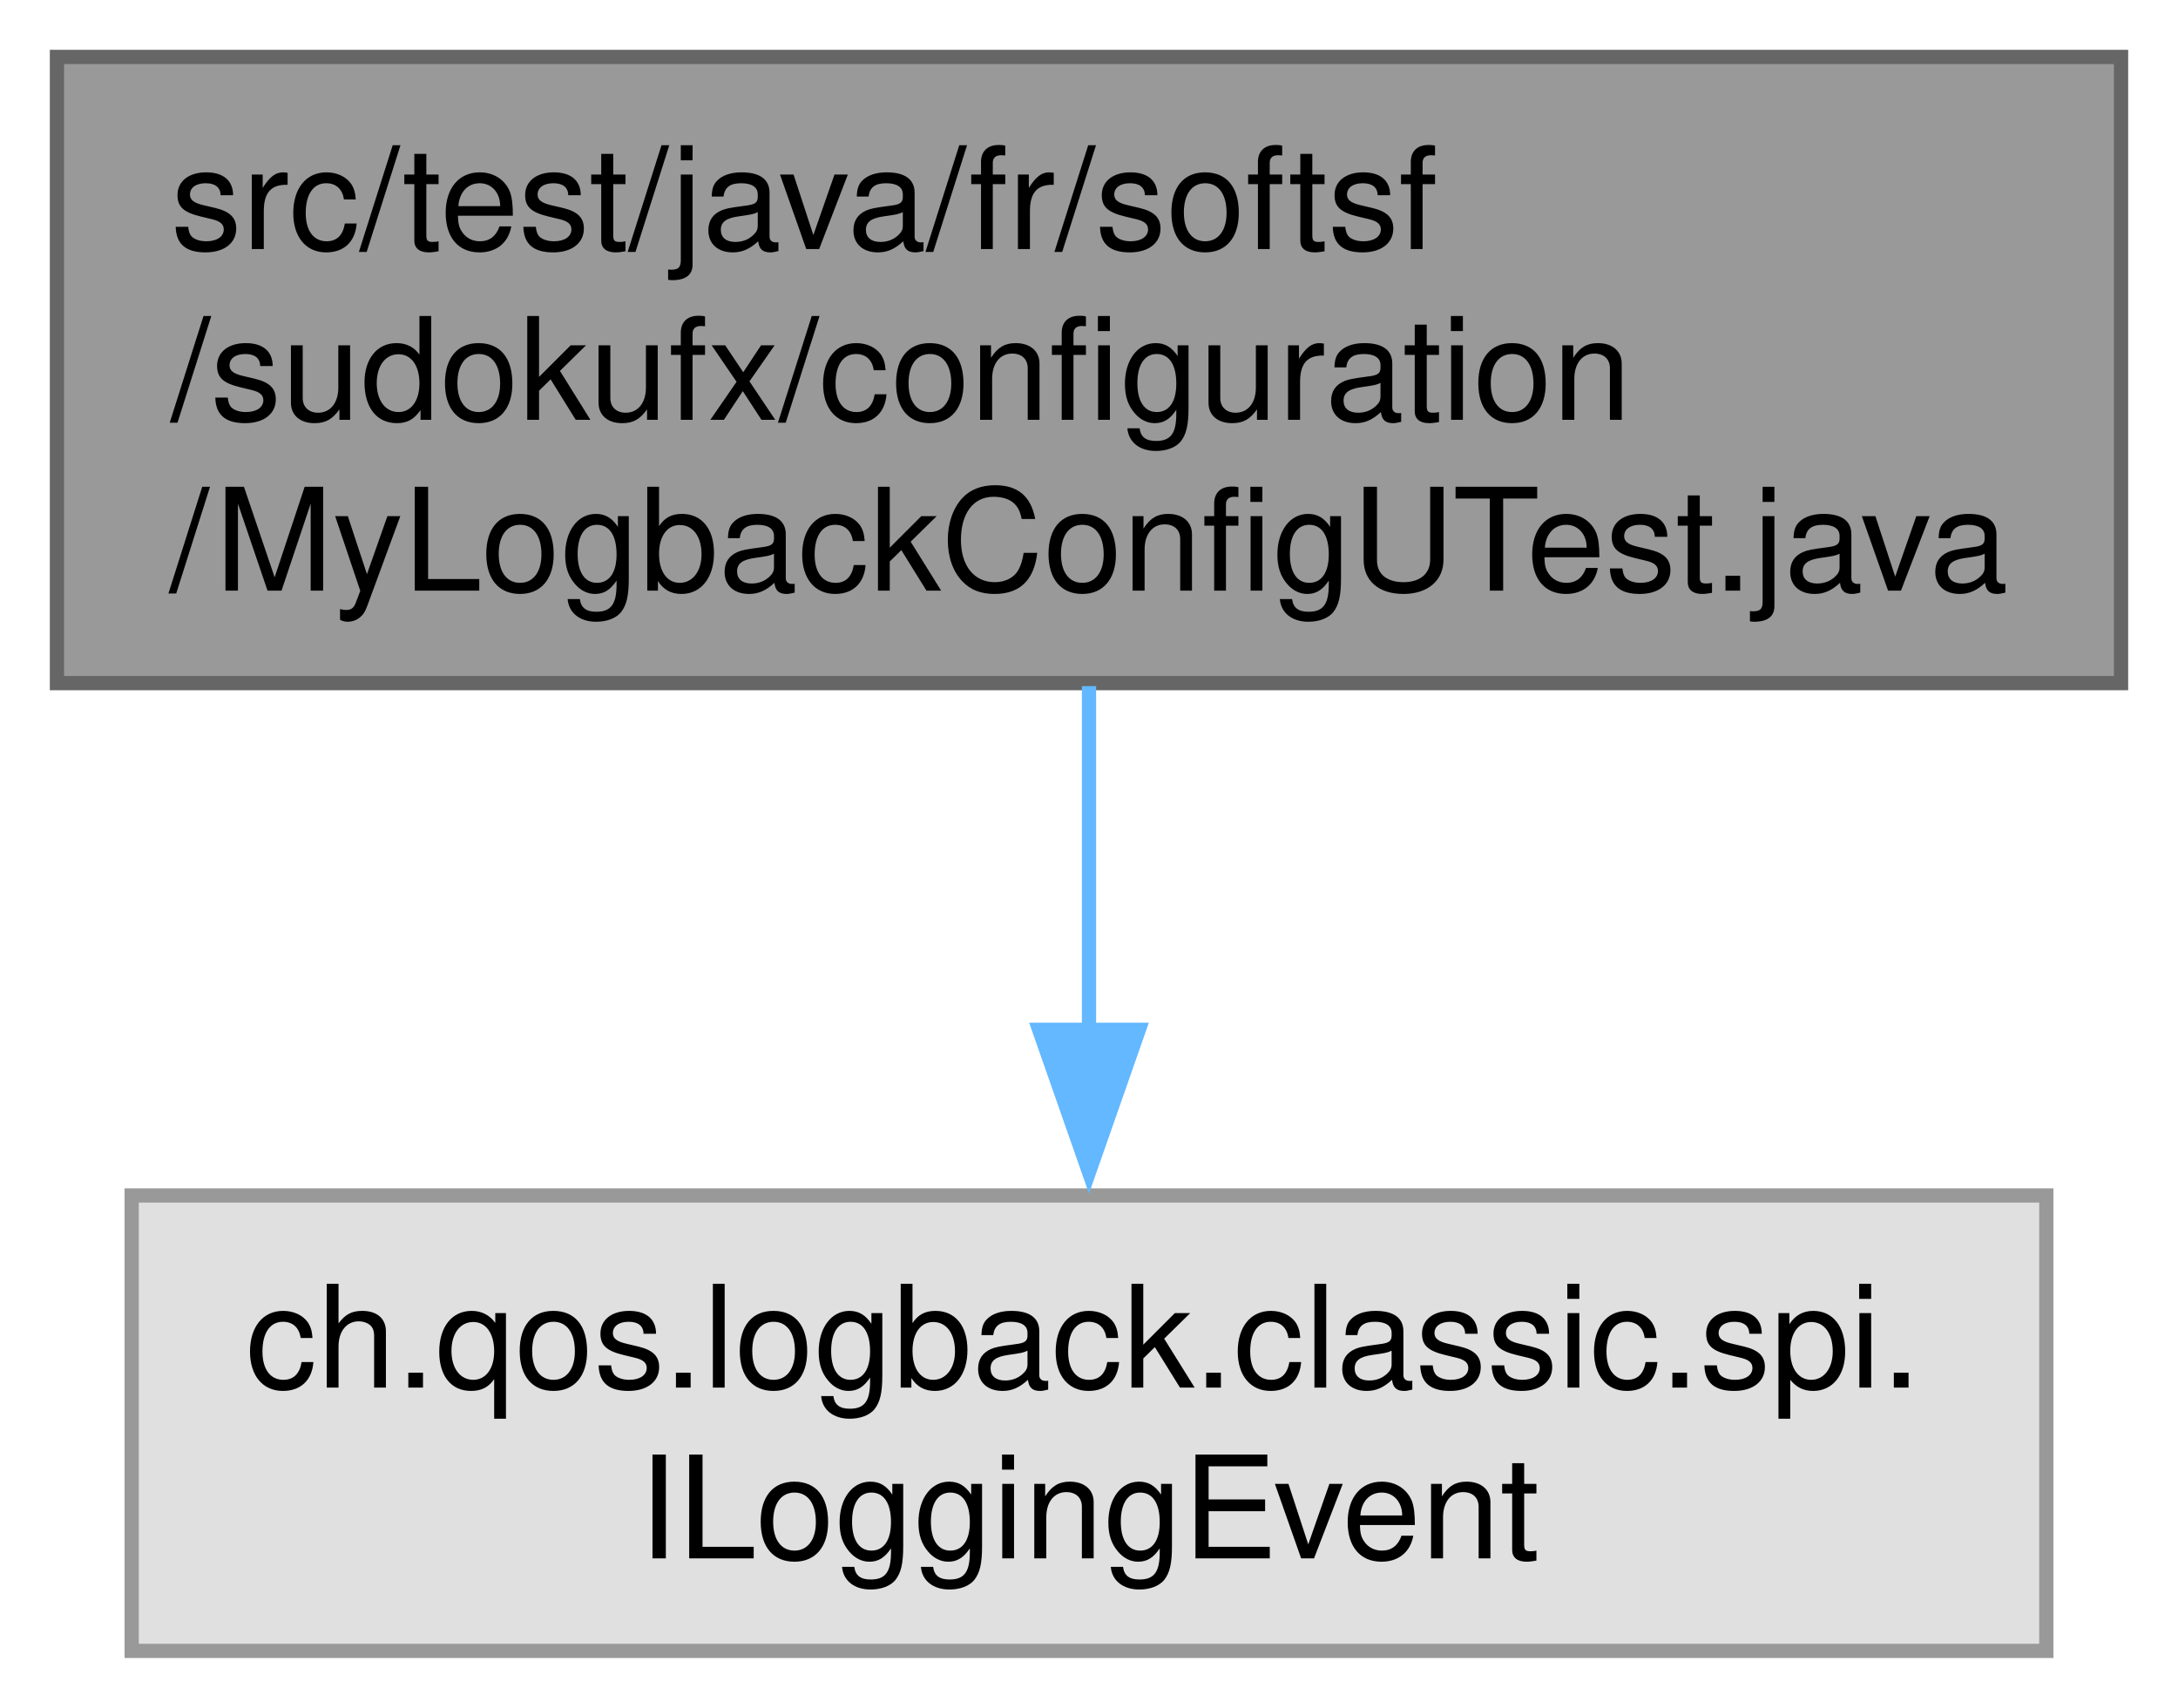
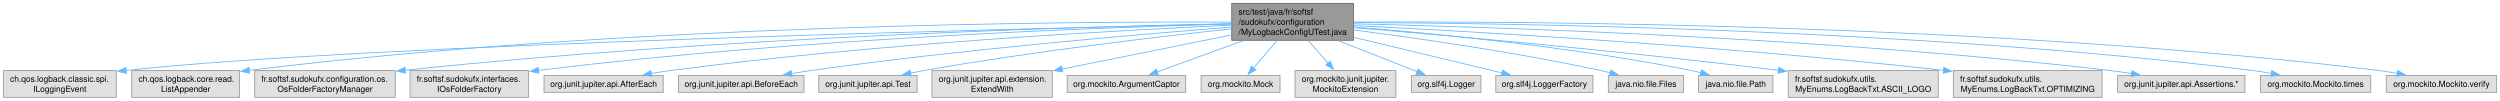
- <svg xmlns="http://www.w3.org/2000/svg" xmlns:xlink="http://www.w3.org/1999/xlink" width="153pt" height="120pt" viewBox="0.00 0.00 153.00 120.00">
+ <svg xmlns="http://www.w3.org/2000/svg" xmlns:xlink="http://www.w3.org/1999/xlink" width="2979pt" height="120pt" viewBox="0.00 0.00 2979.00 120.00">
  <g id="graph0" class="graph" transform="scale(1 1) rotate(0) translate(4 116)">
    <g id="Node000001" class="node">
      <g id="a_Node000001">
        <a xlink:title=" ">
-           <polygon fill="#999999" stroke="#666666" points="145,-112 0,-112 0,-68 145,-68 145,-112" />
-           <text text-anchor="start" x="8" y="-98.5" font-family="Helvetica,sans-Serif" font-size="10.00">src/test/java/fr/softsf</text>
-           <text text-anchor="start" x="8" y="-86.5" font-family="Helvetica,sans-Serif" font-size="10.00">/sudokufx/configuration</text>
-           <text text-anchor="middle" x="72.5" y="-74.5" font-family="Helvetica,sans-Serif" font-size="10.00">/MyLogbackConfigUTest.java</text>
+           <polygon fill="#999999" stroke="#666666" points="1608.75,-112 1463.75,-112 1463.75,-68 1608.75,-68 1608.75,-112" />
+           <text text-anchor="start" x="1471.75" y="-98.5" font-family="Helvetica,sans-Serif" font-size="10.00">src/test/java/fr/softsf</text>
+           <text text-anchor="start" x="1471.75" y="-86.5" font-family="Helvetica,sans-Serif" font-size="10.00">/sudokufx/configuration</text>
+           <text text-anchor="middle" x="1536.25" y="-74.5" font-family="Helvetica,sans-Serif" font-size="10.00">/MyLogbackConfigUTest.java</text>
        </a>
      </g>
    </g>
    <g id="Node000002" class="node">
      <g id="a_Node000002">
        <a xlink:title=" ">
-           <polygon fill="#e0e0e0" stroke="#999999" points="139.75,-32 5.25,-32 5.25,0 139.75,0 139.75,-32" />
-           <text text-anchor="start" x="13.25" y="-18.5" font-family="Helvetica,sans-Serif" font-size="10.00">ch.qos.logback.classic.spi.</text>
-           <text text-anchor="middle" x="72.5" y="-6.5" font-family="Helvetica,sans-Serif" font-size="10.00">ILoggingEvent</text>
+           <polygon fill="#e0e0e0" stroke="#999999" points="134.5,-32 0,-32 0,0 134.5,0 134.5,-32" />
+           <text text-anchor="start" x="8" y="-18.5" font-family="Helvetica,sans-Serif" font-size="10.00">ch.qos.logback.classic.spi.</text>
+           <text text-anchor="middle" x="67.25" y="-6.5" font-family="Helvetica,sans-Serif" font-size="10.00">ILoggingEvent</text>
        </a>
      </g>
    </g>
    <g id="edge1_Node000001_Node000002" class="edge">
      <g id="a_edge1_Node000001_Node000002">
        <a xlink:title=" ">
-           <path fill="none" stroke="#63b8ff" d="M72.5,-67.79C72.5,-60.18 72.5,-51.52 72.5,-43.52" />
-           <polygon fill="#63b8ff" stroke="#63b8ff" points="76,-43.64 72.5,-33.64 69,-43.64 76,-43.64" />
+           <path fill="none" stroke="#63b8ff" d="M1463.49,-87.48C1218.76,-82.13 425.64,-62.92 146.09,-32.04" />
+           <polygon fill="#63b8ff" stroke="#63b8ff" points="146.6,-28.58 136.27,-30.92 145.81,-35.53 146.6,-28.58" />
+         </a>
+       </g>
+     </g>
+     <g id="Node000003" class="node">
+       <g id="a_Node000003">
+         <a xlink:title=" ">
+           <polygon fill="#e0e0e0" stroke="#999999" points="281.5,-32 153,-32 153,0 281.5,0 281.5,-32" />
+           <text text-anchor="start" x="161" y="-18.5" font-family="Helvetica,sans-Serif" font-size="10.00">ch.qos.logback.core.read.</text>
+           <text text-anchor="middle" x="217.25" y="-6.5" font-family="Helvetica,sans-Serif" font-size="10.00">ListAppender</text>
+         </a>
+       </g>
+     </g>
+     <g id="edge2_Node000001_Node000003" class="edge">
+       <g id="a_edge2_Node000001_Node000003">
+         <a xlink:title=" ">
+           <path fill="none" stroke="#63b8ff" d="M1463.58,-89.65C1272.87,-90.49 742.34,-87.37 292.91,-32.2" />
+           <polygon fill="#63b8ff" stroke="#63b8ff" points="293.5,-28.75 283.15,-30.99 292.64,-35.69 293.5,-28.75" />
+         </a>
+       </g>
+     </g>
+     <g id="Node000004" class="node">
+       <g id="a_Node000004">
+         <a xlink:title=" ">
+           <polygon fill="#e0e0e0" stroke="#999999" points="467,-32 299.5,-32 299.5,0 467,0 467,-32" />
+           <text text-anchor="start" x="307.5" y="-18.5" font-family="Helvetica,sans-Serif" font-size="10.00">fr.softsf.sudokufx.configuration.os.</text>
+           <text text-anchor="middle" x="383.25" y="-6.5" font-family="Helvetica,sans-Serif" font-size="10.00">OsFolderFactoryManager</text>
+         </a>
+       </g>
+     </g>
+     <g id="edge3_Node000001_Node000004" class="edge">
+       <g id="a_edge3_Node000001_Node000004">
+         <a xlink:title=" ">
+           <path fill="none" stroke="#63b8ff" d="M1463.35,-87.79C1292.76,-84.38 854.15,-72.23 478.8,-32.32" />
+           <polygon fill="#63b8ff" stroke="#63b8ff" points="479.25,-28.85 468.93,-31.26 478.5,-35.81 479.25,-28.85" />
+         </a>
+       </g>
+     </g>
+     <g id="Node000005" class="node">
+       <g id="a_Node000005">
+         <a xlink:title=" ">
+           <polygon fill="#e0e0e0" stroke="#999999" points="625.88,-32 484.62,-32 484.62,0 625.88,0 625.88,-32" />
+           <text text-anchor="start" x="492.62" y="-18.5" font-family="Helvetica,sans-Serif" font-size="10.00">fr.softsf.sudokufx.interfaces.</text>
+           <text text-anchor="middle" x="555.25" y="-6.5" font-family="Helvetica,sans-Serif" font-size="10.00">IOsFolderFactory</text>
+         </a>
+       </g>
+     </g>
+     <g id="edge4_Node000001_Node000005" class="edge">
+       <g id="a_edge4_Node000001_Node000005">
+         <a xlink:title=" ">
+           <path fill="none" stroke="#63b8ff" d="M1463.27,-87.4C1311.36,-83.42 950.04,-70.55 637.38,-32.16" />
+           <polygon fill="#63b8ff" stroke="#63b8ff" points="638.14,-28.73 627.78,-30.97 637.27,-35.67 638.14,-28.73" />
+         </a>
+       </g>
+     </g>
+     <g id="Node000006" class="node">
+       <g id="a_Node000006">
+         <a xlink:title=" ">
+           <polygon fill="#e0e0e0" stroke="#999999" points="786.25,-26 644.25,-26 644.25,-6 786.25,-6 786.25,-26" />
+           <text text-anchor="middle" x="715.25" y="-12.5" font-family="Helvetica,sans-Serif" font-size="10.00">org.junit.jupiter.api.AfterEach</text>
+         </a>
+       </g>
+     </g>
+     <g id="edge5_Node000001_Node000006" class="edge">
+       <g id="a_edge5_Node000001_Node000006">
+         <a xlink:title=" ">
+           <path fill="none" stroke="#63b8ff" d="M1463.4,-86.02C1330.27,-80 1038.94,-64.12 795.25,-32 787.72,-31.01 779.82,-29.77 772.05,-28.44" />
+           <polygon fill="#63b8ff" stroke="#63b8ff" points="772.75,-25.01 762.29,-26.69 771.52,-31.9 772.75,-25.01" />
+         </a>
+       </g>
+     </g>
+     <g id="Node000007" class="node">
+       <g id="a_Node000007">
+         <a xlink:title=" ">
+           <polygon fill="#e0e0e0" stroke="#999999" points="954,-26 804.5,-26 804.5,-6 954,-6 954,-26" />
+           <text text-anchor="middle" x="879.25" y="-12.5" font-family="Helvetica,sans-Serif" font-size="10.00">org.junit.jupiter.api.BeforeEach</text>
+         </a>
+       </g>
+     </g>
+     <g id="edge6_Node000001_Node000007" class="edge">
+       <g id="a_edge6_Node000001_Node000007">
+         <a xlink:title=" ">
+           <path fill="none" stroke="#63b8ff" d="M1463.54,-83.65C1354.37,-75.2 1141.76,-57.09 962.25,-32 954.75,-30.95 946.89,-29.71 939.12,-28.41" />
+           <polygon fill="#63b8ff" stroke="#63b8ff" points="939.8,-24.97 929.35,-26.71 938.61,-31.87 939.8,-24.97" />
+         </a>
+       </g>
+     </g>
+     <g id="Node000008" class="node">
+       <g id="a_Node000008">
+         <a xlink:title=" ">
+           <polygon fill="#e0e0e0" stroke="#999999" points="1088.88,-26 971.62,-26 971.62,-6 1088.88,-6 1088.88,-26" />
+           <text text-anchor="middle" x="1030.25" y="-12.5" font-family="Helvetica,sans-Serif" font-size="10.00">org.junit.jupiter.api.Test</text>
+         </a>
+       </g>
+     </g>
+     <g id="edge7_Node000001_Node000008" class="edge">
+       <g id="a_edge7_Node000001_Node000008">
+         <a xlink:title=" ">
+           <path fill="none" stroke="#63b8ff" d="M1463.31,-81.59C1375.95,-72.24 1225.35,-54.61 1097.25,-32 1091.95,-31.07 1086.44,-29.99 1080.96,-28.86" />
+           <polygon fill="#63b8ff" stroke="#63b8ff" points="1081.8,-25.46 1071.29,-26.8 1080.34,-32.31 1081.8,-25.46" />
+         </a>
+       </g>
+     </g>
+     <g id="Node000009" class="node">
+       <g id="a_Node000009">
+         <a xlink:title=" ">
+           <polygon fill="#e0e0e0" stroke="#999999" points="1250,-32 1106.5,-32 1106.5,0 1250,0 1250,-32" />
+           <text text-anchor="start" x="1114.5" y="-18.5" font-family="Helvetica,sans-Serif" font-size="10.00">org.junit.jupiter.api.extension.</text>
+           <text text-anchor="middle" x="1178.25" y="-6.5" font-family="Helvetica,sans-Serif" font-size="10.00">ExtendWith</text>
+         </a>
+       </g>
+     </g>
+     <g id="edge8_Node000001_Node000009" class="edge">
+       <g id="a_edge8_Node000001_Node000009">
+         <a xlink:title=" ">
+           <path fill="none" stroke="#63b8ff" d="M1463.37,-74.34C1404.86,-62.58 1322.68,-46.05 1261.57,-33.76" />
+           <polygon fill="#63b8ff" stroke="#63b8ff" points="1262.39,-30.35 1251.9,-31.81 1261.01,-37.21 1262.39,-30.35" />
+         </a>
+       </g>
+     </g>
+     <g id="Node000010" class="node">
+       <g id="a_Node000010">
+         <a xlink:title=" ">
+           <polygon fill="#e0e0e0" stroke="#999999" points="1408.88,-26 1267.62,-26 1267.62,-6 1408.88,-6 1408.88,-26" />
+           <text text-anchor="middle" x="1338.25" y="-12.5" font-family="Helvetica,sans-Serif" font-size="10.00">org.mockito.ArgumentCaptor</text>
+         </a>
+       </g>
+     </g>
+     <g id="edge9_Node000001_Node000010" class="edge">
+       <g id="a_edge9_Node000001_Node000010">
+         <a xlink:title=" ">
+           <path fill="none" stroke="#63b8ff" d="M1477.38,-67.59C1444.17,-55.52 1403.71,-40.8 1375,-30.36" />
+           <polygon fill="#63b8ff" stroke="#63b8ff" points="1376.25,-27.09 1365.65,-26.97 1373.86,-33.67 1376.25,-27.09" />
+         </a>
+       </g>
+     </g>
+     <g id="Node000011" class="node">
+       <g id="a_Node000011">
+         <a xlink:title=" ">
+           <polygon fill="#e0e0e0" stroke="#999999" points="1521.25,-26 1427.25,-26 1427.25,-6 1521.25,-6 1521.25,-26" />
+           <text text-anchor="middle" x="1474.25" y="-12.5" font-family="Helvetica,sans-Serif" font-size="10.00">org.mockito.Mock</text>
+         </a>
+       </g>
+     </g>
+     <g id="edge10_Node000001_Node000011" class="edge">
+       <g id="a_edge10_Node000001_Node000011">
+         <a xlink:title=" ">
+           <path fill="none" stroke="#63b8ff" d="M1517.98,-67.79C1509,-57.35 1498.28,-44.91 1489.71,-34.95" />
+           <polygon fill="#63b8ff" stroke="#63b8ff" points="1492.43,-32.75 1483.26,-27.46 1487.13,-37.32 1492.43,-32.75" />
+         </a>
+       </g>
+     </g>
+     <g id="Node000012" class="node">
+       <g id="a_Node000012">
+         <a xlink:title=" ">
+           <polygon fill="#e0e0e0" stroke="#999999" points="1659.38,-32 1539.12,-32 1539.12,0 1659.38,0 1659.38,-32" />
+           <text text-anchor="start" x="1547.12" y="-18.5" font-family="Helvetica,sans-Serif" font-size="10.00">org.mockito.junit.jupiter.</text>
+           <text text-anchor="middle" x="1599.25" y="-6.5" font-family="Helvetica,sans-Serif" font-size="10.00">MockitoExtension</text>
+         </a>
+       </g>
+     </g>
+     <g id="edge11_Node000001_Node000012" class="edge">
+       <g id="a_edge11_Node000001_Node000012">
+         <a xlink:title=" ">
+           <path fill="none" stroke="#63b8ff" d="M1554.81,-67.79C1562.25,-59.29 1570.85,-49.46 1578.49,-40.73" />
+           <polygon fill="#63b8ff" stroke="#63b8ff" points="1581.07,-43.1 1585.02,-33.27 1575.8,-38.49 1581.07,-43.1" />
+         </a>
+       </g>
+     </g>
+     <g id="Node000013" class="node">
+       <g id="a_Node000013">
+         <a xlink:title=" ">
+           <polygon fill="#e0e0e0" stroke="#999999" points="1760.62,-26 1677.88,-26 1677.88,-6 1760.62,-6 1760.62,-26" />
+           <text text-anchor="middle" x="1719.25" y="-12.5" font-family="Helvetica,sans-Serif" font-size="10.00">org.slf4j.Logger</text>
+         </a>
+       </g>
+     </g>
+     <g id="edge12_Node000001_Node000013" class="edge">
+       <g id="a_edge12_Node000001_Node000013">
+         <a xlink:title=" ">
+           <path fill="none" stroke="#63b8ff" d="M1590.66,-67.59C1621.08,-55.62 1658.09,-41.06 1684.58,-30.64" />
+           <polygon fill="#63b8ff" stroke="#63b8ff" points="1685.8,-33.92 1693.83,-27 1683.24,-27.41 1685.8,-33.92" />
+         </a>
+       </g>
+     </g>
+     <g id="Node000014" class="node">
+       <g id="a_Node000014">
+         <a xlink:title=" ">
+           <polygon fill="#e0e0e0" stroke="#999999" points="1894.12,-26 1778.38,-26 1778.38,-6 1894.12,-6 1894.12,-26" />
+           <text text-anchor="middle" x="1836.25" y="-12.5" font-family="Helvetica,sans-Serif" font-size="10.00">org.slf4j.LoggerFactory</text>
+         </a>
+       </g>
+     </g>
+     <g id="edge13_Node000001_Node000014" class="edge">
+       <g id="a_edge13_Node000001_Node000014">
+         <a xlink:title=" ">
+           <path fill="none" stroke="#63b8ff" d="M1608.87,-71.57C1663.62,-58.43 1737.29,-40.75 1785.75,-29.12" />
+           <polygon fill="#63b8ff" stroke="#63b8ff" points="1786.51,-32.54 1795.42,-26.8 1784.88,-25.73 1786.51,-32.54" />
+         </a>
+       </g>
+     </g>
+     <g id="Node000015" class="node">
+       <g id="a_Node000015">
+         <a xlink:title=" ">
+           <polygon fill="#e0e0e0" stroke="#999999" points="2002,-26 1912.5,-26 1912.5,-6 2002,-6 2002,-26" />
+           <text text-anchor="middle" x="1957.25" y="-12.5" font-family="Helvetica,sans-Serif" font-size="10.00">java.nio.file.Files</text>
+         </a>
+       </g>
+     </g>
+     <g id="edge14_Node000001_Node000015" class="edge">
+       <g id="a_edge14_Node000001_Node000015">
+         <a xlink:title=" ">
+           <path fill="none" stroke="#63b8ff" d="M1609.13,-80.23C1683.52,-70.69 1802.09,-53.83 1903.25,-32 1907.03,-31.19 1910.93,-30.26 1914.83,-29.28" />
+           <polygon fill="#63b8ff" stroke="#63b8ff" points="1915.46,-32.74 1924.24,-26.81 1913.68,-25.97 1915.46,-32.74" />
+         </a>
+       </g>
+     </g>
+     <g id="Node000016" class="node">
+       <g id="a_Node000016">
+         <a xlink:title=" ">
+           <polygon fill="#e0e0e0" stroke="#999999" points="2108.62,-26 2019.88,-26 2019.88,-6 2108.62,-6 2108.62,-26" />
+           <text text-anchor="middle" x="2064.25" y="-12.5" font-family="Helvetica,sans-Serif" font-size="10.00">java.nio.file.Path</text>
+         </a>
+       </g>
+     </g>
+     <g id="edge15_Node000001_Node000016" class="edge">
+       <g id="a_edge15_Node000001_Node000016">
+         <a xlink:title=" ">
+           <path fill="none" stroke="#63b8ff" d="M1609.24,-83.81C1702.97,-76.32 1870.36,-60.21 2011.25,-32 2015.07,-31.24 2019.02,-30.33 2022.95,-29.36" />
+           <polygon fill="#63b8ff" stroke="#63b8ff" points="2023.66,-32.79 2032.44,-26.86 2021.87,-26.02 2023.66,-32.79" />
+         </a>
+       </g>
+     </g>
+     <g id="Node000017" class="node">
+       <g id="a_Node000017">
+         <a xlink:title=" ">
+           <polygon fill="#e0e0e0" stroke="#999999" points="2305.62,-32 2126.88,-32 2126.88,0 2305.62,0 2305.62,-32" />
+           <text text-anchor="start" x="2134.88" y="-18.5" font-family="Helvetica,sans-Serif" font-size="10.00">fr.softsf.sudokufx.utils.</text>
+           <text text-anchor="middle" x="2216.25" y="-6.5" font-family="Helvetica,sans-Serif" font-size="10.00">MyEnums.LogBackTxt.ASCII_LOGO</text>
+         </a>
+       </g>
+     </g>
+     <g id="edge16_Node000001_Node000017" class="edge">
+       <g id="a_edge16_Node000001_Node000017">
+         <a xlink:title=" ">
+           <path fill="none" stroke="#63b8ff" d="M1608.85,-83.11C1716.81,-74.08 1926.32,-55.51 2115.17,-32.22" />
+           <polygon fill="#63b8ff" stroke="#63b8ff" points="2115.44,-35.71 2124.93,-31.01 2114.58,-28.76 2115.44,-35.71" />
+         </a>
+       </g>
+     </g>
+     <g id="Node000018" class="node">
+       <g id="a_Node000018">
+         <a xlink:title=" ">
+           <polygon fill="#e0e0e0" stroke="#999999" points="2500.88,-32 2323.62,-32 2323.62,0 2500.88,0 2500.88,-32" />
+           <text text-anchor="start" x="2331.62" y="-18.5" font-family="Helvetica,sans-Serif" font-size="10.00">fr.softsf.sudokufx.utils.</text>
+           <text text-anchor="middle" x="2412.25" y="-6.5" font-family="Helvetica,sans-Serif" font-size="10.00">MyEnums.LogBackTxt.OPTIMIZING</text>
+         </a>
+       </g>
+     </g>
+     <g id="edge17_Node000001_Node000018" class="edge">
+       <g id="a_edge17_Node000001_Node000018">
+         <a xlink:title=" ">
+           <path fill="none" stroke="#63b8ff" d="M1609.1,-85.58C1745.08,-78.78 2046.99,-61.71 2311.96,-32.2" />
+           <polygon fill="#63b8ff" stroke="#63b8ff" points="2312.3,-35.68 2321.85,-31.09 2311.52,-28.73 2312.3,-35.68" />
+         </a>
+       </g>
+     </g>
+     <g id="Node000019" class="node">
+       <g id="a_Node000019">
+         <a xlink:title=" ">
+           <polygon fill="#e0e0e0" stroke="#999999" points="2671.12,-26 2519.38,-26 2519.38,-6 2671.12,-6 2671.12,-26" />
+           <text text-anchor="middle" x="2595.25" y="-12.5" font-family="Helvetica,sans-Serif" font-size="10.00">org.junit.jupiter.api.Assertions.*</text>
+         </a>
+       </g>
+     </g>
+     <g id="edge18_Node000001_Node000019" class="edge">
+       <g id="a_edge18_Node000001_Node000019">
+         <a xlink:title=" ">
+           <path fill="none" stroke="#63b8ff" d="M1609.2,-87.63C1771.6,-83.93 2175.04,-71.25 2510.25,-32 2518.63,-31.02 2527.44,-29.74 2536.08,-28.35" />
+           <polygon fill="#63b8ff" stroke="#63b8ff" points="2536.52,-31.83 2545.8,-26.72 2535.36,-24.92 2536.52,-31.83" />
+         </a>
+       </g>
+     </g>
+     <g id="Node000020" class="node">
+       <g id="a_Node000020">
+         <a xlink:title=" ">
+           <polygon fill="#e0e0e0" stroke="#999999" points="2821,-26 2689.5,-26 2689.5,-6 2821,-6 2821,-26" />
+           <text text-anchor="middle" x="2755.25" y="-12.5" font-family="Helvetica,sans-Serif" font-size="10.00">org.mockito.Mockito.times</text>
+         </a>
+       </g>
+     </g>
+     <g id="edge19_Node000001_Node000020" class="edge">
+       <g id="a_edge19_Node000001_Node000020">
+         <a xlink:title=" ">
+           <path fill="none" stroke="#63b8ff" d="M1609.18,-89.09C1790.85,-88.5 2277.92,-81.98 2680.25,-32 2687.51,-31.1 2695.13,-29.89 2702.6,-28.55" />
+           <polygon fill="#63b8ff" stroke="#63b8ff" points="2703.11,-32.01 2712.29,-26.71 2701.81,-25.13 2703.11,-32.01" />
+         </a>
+       </g>
+     </g>
+     <g id="Node000021" class="node">
+       <g id="a_Node000021">
+         <a xlink:title=" ">
+           <polygon fill="#e0e0e0" stroke="#999999" points="2971,-26 2839.5,-26 2839.5,-6 2971,-6 2971,-26" />
+           <text text-anchor="middle" x="2905.25" y="-12.5" font-family="Helvetica,sans-Serif" font-size="10.00">org.mockito.Mockito.verify</text>
+         </a>
+       </g>
+     </g>
+     <g id="edge20_Node000001_Node000021" class="edge">
+       <g id="a_edge20_Node000001_Node000021">
+         <a xlink:title=" ">
+           <path fill="none" stroke="#63b8ff" d="M1609.18,-89.69C1806.63,-90.73 2367.88,-88.09 2830.25,-32 2837.52,-31.12 2845.13,-29.92 2852.6,-28.59" />
+           <polygon fill="#63b8ff" stroke="#63b8ff" points="2853.12,-32.05 2862.29,-26.75 2851.82,-25.17 2853.12,-32.05" />
        </a>
      </g>
    </g>
  </g>
</svg>
